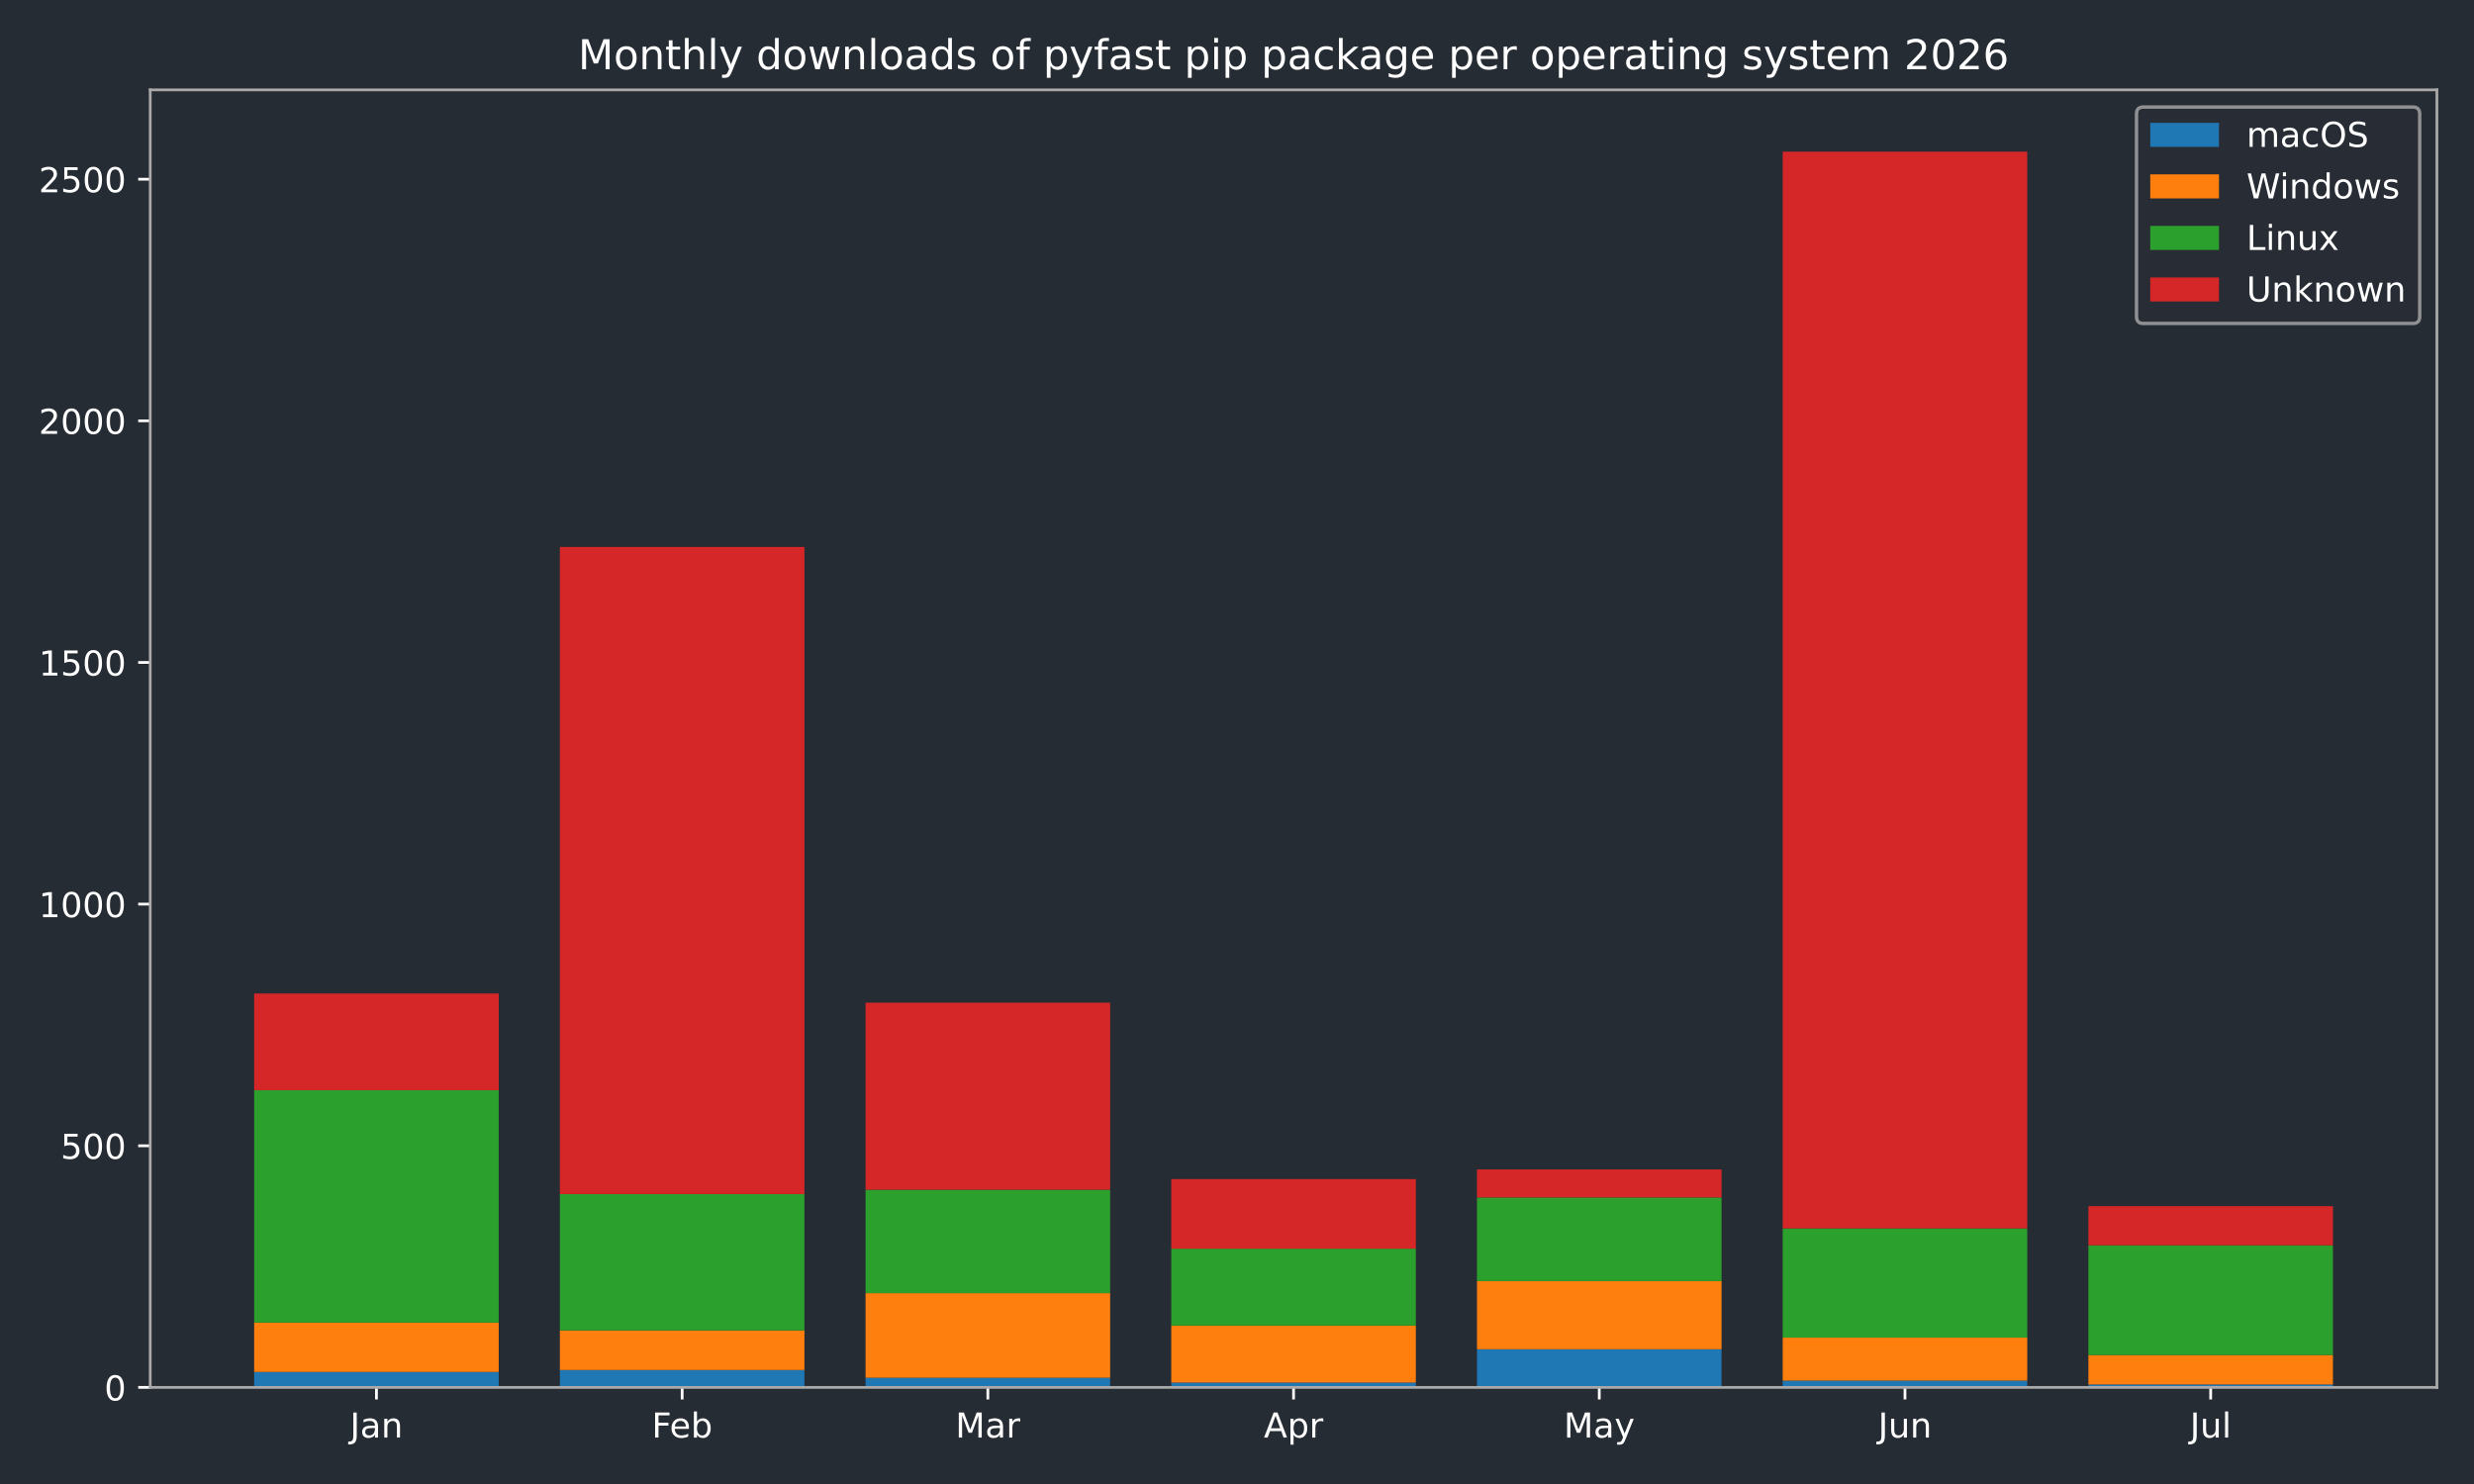
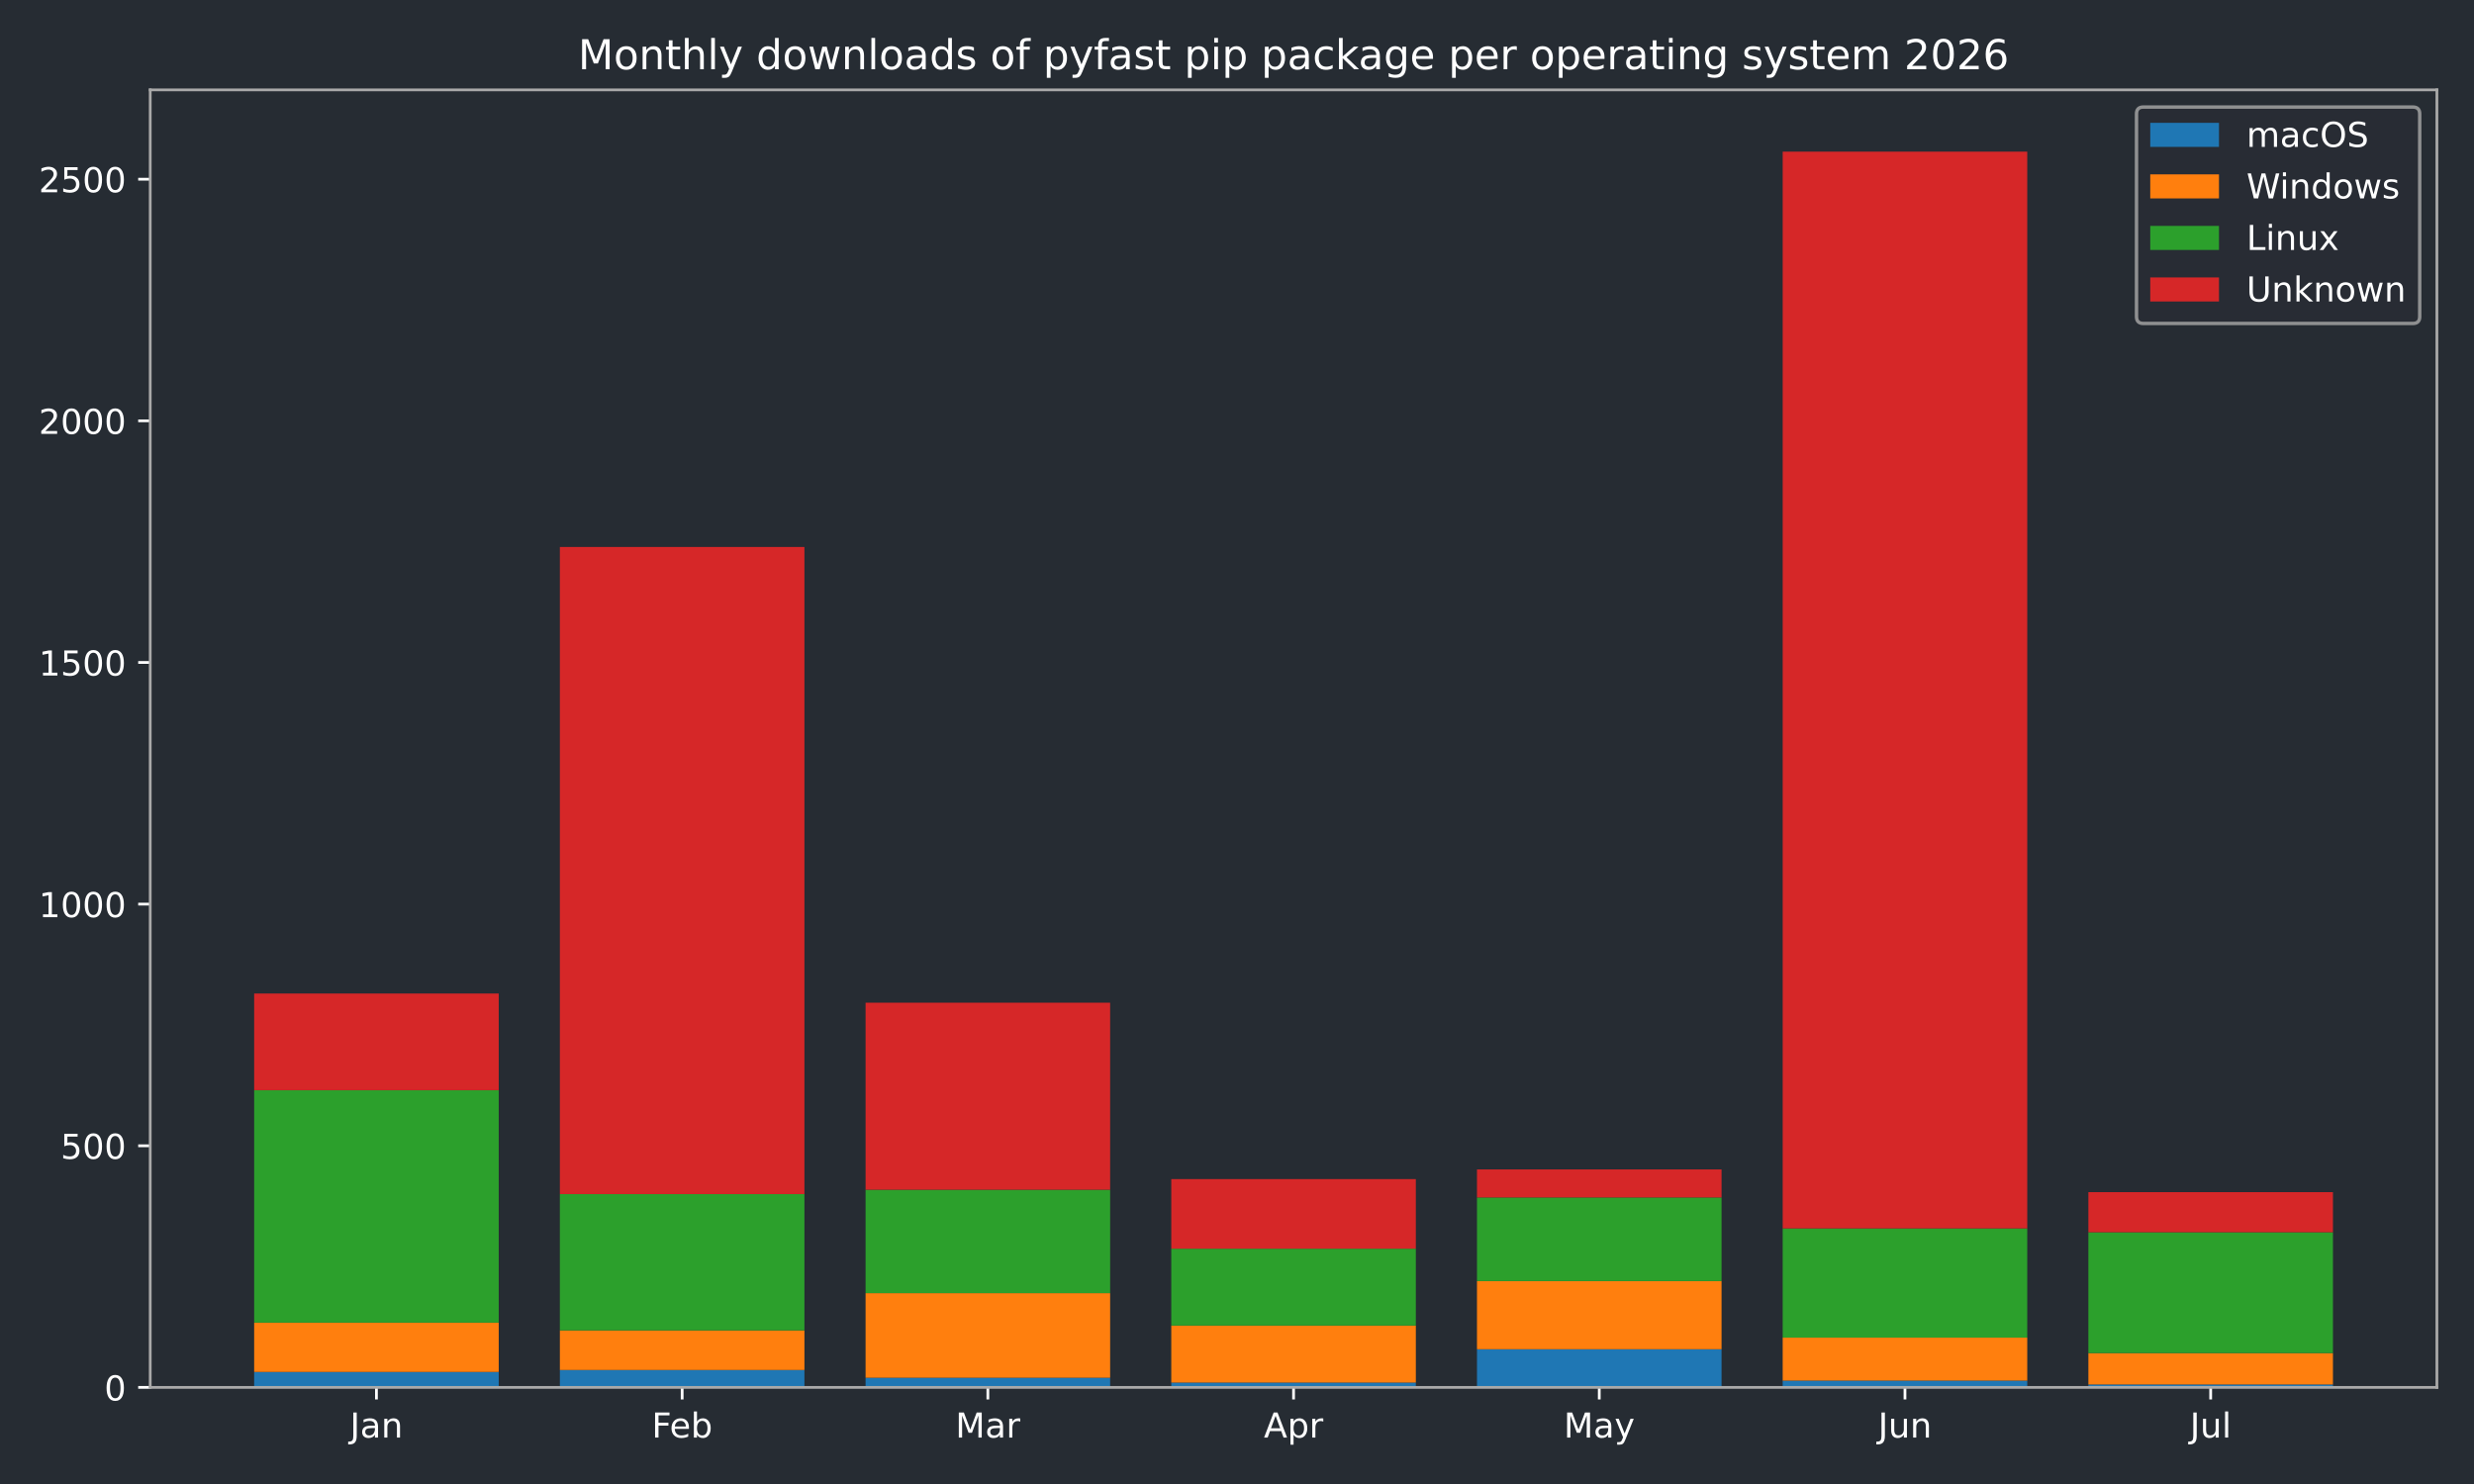
<svg xmlns="http://www.w3.org/2000/svg" xmlns:xlink="http://www.w3.org/1999/xlink" width="720pt" height="432pt" viewBox="0 0 720 432" version="1.1">
  <defs>
    <style type="text/css">*{stroke-linejoin: round; stroke-linecap: butt}</style>
  </defs>
  <g id="figure_1">
    <g id="patch_1">
      <path d="M 0 432  L 720 432  L 720 0  L 0 0  z " style="fill: #262c33" />
    </g>
    <g id="axes_1">
      <g id="patch_2">
        <path d="M 43.72 403.878  L 709.2 403.878  L 709.2 26.16  L 43.72 26.16  z " style="fill: #262c33" />
      </g>
      <g id="patch_3">
-         <path d="M 73.969 403.878  L 145.143 403.878  L 145.143 399.376  L 73.969 399.376  z " clip-path="url(#pc0477c08d0)" style="fill: #1f77b4" />
+         <path d="M 73.969 403.878  L 145.143 403.878  L 145.143 399.376  L 73.969 399.376  z " clip-path="url(#pc82d95a3aa)" style="fill: #1f77b4" />
      </g>
      <g id="patch_4">
-         <path d="M 162.937 403.878  L 234.111 403.878  L 234.111 398.813  L 162.937 398.813  z " clip-path="url(#pc0477c08d0)" style="fill: #1f77b4" />
+         <path d="M 162.937 403.878  L 234.111 403.878  L 234.111 398.813  L 162.937 398.813  z " clip-path="url(#pc82d95a3aa)" style="fill: #1f77b4" />
      </g>
      <g id="patch_5">
-         <path d="M 251.905 403.878  L 323.079 403.878  L 323.079 401.064  L 251.905 401.064  z " clip-path="url(#pc0477c08d0)" style="fill: #1f77b4" />
+         <path d="M 251.905 403.878  L 323.079 403.878  L 323.079 401.064  L 251.905 401.064  z " clip-path="url(#pc82d95a3aa)" style="fill: #1f77b4" />
      </g>
      <g id="patch_6">
-         <path d="M 340.873 403.878  L 412.047 403.878  L 412.047 402.471  L 340.873 402.471  z " clip-path="url(#pc0477c08d0)" style="fill: #1f77b4" />
+         <path d="M 340.873 403.878  L 412.047 403.878  L 412.047 402.471  L 340.873 402.471  z " clip-path="url(#pc82d95a3aa)" style="fill: #1f77b4" />
      </g>
      <g id="patch_7">
-         <path d="M 429.841 403.878  L 501.015 403.878  L 501.015 392.764  L 429.841 392.764  z " clip-path="url(#pc0477c08d0)" style="fill: #1f77b4" />
+         <path d="M 429.841 403.878  L 501.015 403.878  L 501.015 392.764  L 429.841 392.764  z " clip-path="url(#pc82d95a3aa)" style="fill: #1f77b4" />
      </g>
      <g id="patch_8">
-         <path d="M 518.809 403.878  L 589.983 403.878  L 589.983 401.908  L 518.809 401.908  z " clip-path="url(#pc0477c08d0)" style="fill: #1f77b4" />
+         <path d="M 518.809 403.878  L 589.983 403.878  L 589.983 401.908  L 518.809 401.908  z " clip-path="url(#pc82d95a3aa)" style="fill: #1f77b4" />
      </g>
      <g id="patch_9">
-         <path d="M 607.777 403.878  L 678.951 403.878  L 678.951 403.034  L 607.777 403.034  z " clip-path="url(#pc0477c08d0)" style="fill: #1f77b4" />
+         <path d="M 607.777 403.878  L 678.951 403.878  L 678.951 403.034  L 607.777 403.034  z " clip-path="url(#pc82d95a3aa)" style="fill: #1f77b4" />
      </g>
      <g id="patch_10">
-         <path d="M 73.969 399.376  L 145.143 399.376  L 145.143 385.026  L 73.969 385.026  z " clip-path="url(#pc0477c08d0)" style="fill: #ff7f0e" />
+         <path d="M 73.969 399.376  L 145.143 399.376  L 145.143 385.026  L 73.969 385.026  z " clip-path="url(#pc82d95a3aa)" style="fill: #ff7f0e" />
      </g>
      <g id="patch_11">
-         <path d="M 162.937 398.813  L 234.111 398.813  L 234.111 387.277  L 162.937 387.277  z " clip-path="url(#pc0477c08d0)" style="fill: #ff7f0e" />
+         <path d="M 162.937 398.813  L 234.111 398.813  L 234.111 387.277  L 162.937 387.277  z " clip-path="url(#pc82d95a3aa)" style="fill: #ff7f0e" />
      </g>
      <g id="patch_12">
-         <path d="M 251.905 401.064  L 323.079 401.064  L 323.079 376.444  L 251.905 376.444  z " clip-path="url(#pc0477c08d0)" style="fill: #ff7f0e" />
+         <path d="M 251.905 401.064  L 323.079 401.064  L 323.079 376.444  L 251.905 376.444  z " clip-path="url(#pc82d95a3aa)" style="fill: #ff7f0e" />
      </g>
      <g id="patch_13">
-         <path d="M 340.873 402.471  L 412.047 402.471  L 412.047 385.87  L 340.873 385.87  z " clip-path="url(#pc0477c08d0)" style="fill: #ff7f0e" />
+         <path d="M 340.873 402.471  L 412.047 402.471  L 412.047 385.87  L 340.873 385.87  z " clip-path="url(#pc82d95a3aa)" style="fill: #ff7f0e" />
      </g>
      <g id="patch_14">
-         <path d="M 429.841 392.764  L 501.015 392.764  L 501.015 372.927  L 429.841 372.927  z " clip-path="url(#pc0477c08d0)" style="fill: #ff7f0e" />
+         <path d="M 429.841 392.764  L 501.015 392.764  L 501.015 372.927  L 429.841 372.927  z " clip-path="url(#pc82d95a3aa)" style="fill: #ff7f0e" />
      </g>
      <g id="patch_15">
-         <path d="M 518.809 401.908  L 589.983 401.908  L 589.983 389.387  L 518.809 389.387  z " clip-path="url(#pc0477c08d0)" style="fill: #ff7f0e" />
+         <path d="M 518.809 401.908  L 589.983 401.908  L 589.983 389.387  L 518.809 389.387  z " clip-path="url(#pc82d95a3aa)" style="fill: #ff7f0e" />
      </g>
      <g id="patch_16">
-         <path d="M 607.777 403.034  L 678.951 403.034  L 678.951 394.452  L 607.777 394.452  z " clip-path="url(#pc0477c08d0)" style="fill: #ff7f0e" />
+         <path d="M 607.777 403.034  L 678.951 403.034  L 678.951 393.889  L 607.777 393.889  z " clip-path="url(#pc82d95a3aa)" style="fill: #ff7f0e" />
      </g>
      <g id="patch_17">
-         <path d="M 73.969 385.026  L 145.143 385.026  L 145.143 317.356  L 73.969 317.356  z " clip-path="url(#pc0477c08d0)" style="fill: #2ca02c" />
+         <path d="M 73.969 385.026  L 145.143 385.026  L 145.143 317.356  L 73.969 317.356  z " clip-path="url(#pc82d95a3aa)" style="fill: #2ca02c" />
      </g>
      <g id="patch_18">
-         <path d="M 162.937 387.277  L 234.111 387.277  L 234.111 347.604  L 162.937 347.604  z " clip-path="url(#pc0477c08d0)" style="fill: #2ca02c" />
+         <path d="M 162.937 387.277  L 234.111 387.277  L 234.111 347.604  L 162.937 347.604  z " clip-path="url(#pc82d95a3aa)" style="fill: #2ca02c" />
      </g>
      <g id="patch_19">
-         <path d="M 251.905 376.444  L 323.079 376.444  L 323.079 346.338  L 251.905 346.338  z " clip-path="url(#pc0477c08d0)" style="fill: #2ca02c" />
+         <path d="M 251.905 376.444  L 323.079 376.444  L 323.079 346.338  L 251.905 346.338  z " clip-path="url(#pc82d95a3aa)" style="fill: #2ca02c" />
      </g>
      <g id="patch_20">
-         <path d="M 340.873 385.87  L 412.047 385.87  L 412.047 363.501  L 340.873 363.501  z " clip-path="url(#pc0477c08d0)" style="fill: #2ca02c" />
+         <path d="M 340.873 385.87  L 412.047 385.87  L 412.047 363.501  L 340.873 363.501  z " clip-path="url(#pc82d95a3aa)" style="fill: #2ca02c" />
      </g>
      <g id="patch_21">
-         <path d="M 429.841 372.927  L 501.015 372.927  L 501.015 348.589  L 429.841 348.589  z " clip-path="url(#pc0477c08d0)" style="fill: #2ca02c" />
+         <path d="M 429.841 372.927  L 501.015 372.927  L 501.015 348.589  L 429.841 348.589  z " clip-path="url(#pc82d95a3aa)" style="fill: #2ca02c" />
      </g>
      <g id="patch_22">
-         <path d="M 518.809 389.387  L 589.983 389.387  L 589.983 357.592  L 518.809 357.592  z " clip-path="url(#pc0477c08d0)" style="fill: #2ca02c" />
+         <path d="M 518.809 389.387  L 589.983 389.387  L 589.983 357.592  L 518.809 357.592  z " clip-path="url(#pc82d95a3aa)" style="fill: #2ca02c" />
      </g>
      <g id="patch_23">
-         <path d="M 607.777 394.452  L 678.951 394.452  L 678.951 362.516  L 607.777 362.516  z " clip-path="url(#pc0477c08d0)" style="fill: #2ca02c" />
+         <path d="M 607.777 393.889  L 678.951 393.889  L 678.951 358.718  L 607.777 358.718  z " clip-path="url(#pc82d95a3aa)" style="fill: #2ca02c" />
      </g>
      <g id="patch_24">
-         <path d="M 73.969 317.356  L 145.143 317.356  L 145.143 289.22  L 73.969 289.22  z " clip-path="url(#pc0477c08d0)" style="fill: #d62728" />
+         <path d="M 73.969 317.356  L 145.143 317.356  L 145.143 289.22  L 73.969 289.22  z " clip-path="url(#pc82d95a3aa)" style="fill: #d62728" />
      </g>
      <g id="patch_25">
-         <path d="M 162.937 347.604  L 234.111 347.604  L 234.111 159.227  L 162.937 159.227  z " clip-path="url(#pc0477c08d0)" style="fill: #d62728" />
+         <path d="M 162.937 347.604  L 234.111 347.604  L 234.111 159.227  L 162.937 159.227  z " clip-path="url(#pc82d95a3aa)" style="fill: #d62728" />
      </g>
      <g id="patch_26">
-         <path d="M 251.905 346.338  L 323.079 346.338  L 323.079 291.893  L 251.905 291.893  z " clip-path="url(#pc0477c08d0)" style="fill: #d62728" />
+         <path d="M 251.905 346.338  L 323.079 346.338  L 323.079 291.893  L 251.905 291.893  z " clip-path="url(#pc82d95a3aa)" style="fill: #d62728" />
      </g>
      <g id="patch_27">
-         <path d="M 340.873 363.501  L 412.047 363.501  L 412.047 343.242  L 340.873 343.242  z " clip-path="url(#pc0477c08d0)" style="fill: #d62728" />
+         <path d="M 340.873 363.501  L 412.047 363.501  L 412.047 343.242  L 340.873 343.242  z " clip-path="url(#pc82d95a3aa)" style="fill: #d62728" />
      </g>
      <g id="patch_28">
-         <path d="M 429.841 348.589  L 501.015 348.589  L 501.015 340.429  L 429.841 340.429  z " clip-path="url(#pc0477c08d0)" style="fill: #d62728" />
+         <path d="M 429.841 348.589  L 501.015 348.589  L 501.015 340.429  L 429.841 340.429  z " clip-path="url(#pc82d95a3aa)" style="fill: #d62728" />
      </g>
      <g id="patch_29">
-         <path d="M 518.809 357.592  L 589.983 357.592  L 589.983 44.147  L 518.809 44.147  z " clip-path="url(#pc0477c08d0)" style="fill: #d62728" />
+         <path d="M 518.809 357.592  L 589.983 357.592  L 589.983 44.147  L 518.809 44.147  z " clip-path="url(#pc82d95a3aa)" style="fill: #d62728" />
      </g>
      <g id="patch_30">
-         <path d="M 607.777 362.516  L 678.951 362.516  L 678.951 351.121  L 607.777 351.121  z " clip-path="url(#pc0477c08d0)" style="fill: #d62728" />
+         <path d="M 607.777 358.718  L 678.951 358.718  L 678.951 347.041  L 607.777 347.041  z " clip-path="url(#pc82d95a3aa)" style="fill: #d62728" />
      </g>
      <g id="matplotlib.axis_1">
        <g id="xtick_1">
          <g id="line2d_1">
            <defs>
-               <path id="mbe97f51000" d="M 0 0  L 0 3.5  " style="stroke: #ffffff; stroke-width: 0.8" />
+               <path id="mff763e7d16" d="M 0 0  L 0 3.5  " style="stroke: #ffffff; stroke-width: 0.8" />
            </defs>
            <g>
-               <use xlink:href="#mbe97f51000" x="109.556" y="403.878" style="fill: #ffffff; stroke: #ffffff; stroke-width: 0.8" />
+               <use xlink:href="#mff763e7d16" x="109.556" y="403.878" style="fill: #ffffff; stroke: #ffffff; stroke-width: 0.8" />
            </g>
          </g>
          <g id="text_1">
            <g style="fill: #ffffff" transform="translate(101.8484 418.4753) scale(0.1 -0.1)">
              <defs>
                <path id="DejaVuSans-2d" d="M 628 4666  L 1259 4666  L 1259 325  Q 1259 -519 939 -900  Q 619 -1281 -91 -1281  L -331 -1281  L -331 -750  L -134 -750  Q 284 -750 456 -515  Q 628 -281 628 325  L 628 4666  z " transform="scale(0.015625)" />
                <path id="DejaVuSans-44" d="M 2194 1759  Q 1497 1759 1228 1600  Q 959 1441 959 1056  Q 959 750 1161 570  Q 1363 391 1709 391  Q 2188 391 2477 730  Q 2766 1069 2766 1631  L 2766 1759  L 2194 1759  z M 3341 1997  L 3341 0  L 2766 0  L 2766 531  Q 2569 213 2275 61  Q 1981 -91 1556 -91  Q 1019 -91 701 211  Q 384 513 384 1019  Q 384 1609 779 1909  Q 1175 2209 1959 2209  L 2766 2209  L 2766 2266  Q 2766 2663 2505 2880  Q 2244 3097 1772 3097  Q 1472 3097 1187 3025  Q 903 2953 641 2809  L 641 3341  Q 956 3463 1253 3523  Q 1550 3584 1831 3584  Q 2591 3584 2966 3190  Q 3341 2797 3341 1997  z " transform="scale(0.015625)" />
                <path id="DejaVuSans-51" d="M 3513 2113  L 3513 0  L 2938 0  L 2938 2094  Q 2938 2591 2744 2837  Q 2550 3084 2163 3084  Q 1697 3084 1428 2787  Q 1159 2491 1159 1978  L 1159 0  L 581 0  L 581 3500  L 1159 3500  L 1159 2956  Q 1366 3272 1645 3428  Q 1925 3584 2291 3584  Q 2894 3584 3203 3211  Q 3513 2838 3513 2113  z " transform="scale(0.015625)" />
              </defs>
              <use xlink:href="#DejaVuSans-2d" />
              <use xlink:href="#DejaVuSans-44" transform="translate(29.5 0)" />
              <use xlink:href="#DejaVuSans-51" transform="translate(90.78125 0)" />
            </g>
          </g>
        </g>
        <g id="xtick_2">
          <g id="line2d_2">
            <g>
-               <use xlink:href="#mbe97f51000" x="198.524" y="403.878" style="fill: #ffffff; stroke: #ffffff; stroke-width: 0.8" />
+               <use xlink:href="#mff763e7d16" x="198.524" y="403.878" style="fill: #ffffff; stroke: #ffffff; stroke-width: 0.8" />
            </g>
          </g>
          <g id="text_2">
            <g style="fill: #ffffff" transform="translate(189.671 418.4761) scale(0.1 -0.1)">
              <defs>
                <path id="DejaVuSans-29" d="M 628 4666  L 3309 4666  L 3309 4134  L 1259 4134  L 1259 2759  L 3109 2759  L 3109 2228  L 1259 2228  L 1259 0  L 628 0  L 628 4666  z " transform="scale(0.015625)" />
                <path id="DejaVuSans-48" d="M 3597 1894  L 3597 1613  L 953 1613  Q 991 1019 1311 708  Q 1631 397 2203 397  Q 2534 397 2845 478  Q 3156 559 3463 722  L 3463 178  Q 3153 47 2828 -22  Q 2503 -91 2169 -91  Q 1331 -91 842 396  Q 353 884 353 1716  Q 353 2575 817 3079  Q 1281 3584 2069 3584  Q 2775 3584 3186 3129  Q 3597 2675 3597 1894  z M 3022 2063  Q 3016 2534 2758 2815  Q 2500 3097 2075 3097  Q 1594 3097 1305 2825  Q 1016 2553 972 2059  L 3022 2063  z " transform="scale(0.015625)" />
                <path id="DejaVuSans-45" d="M 3116 1747  Q 3116 2381 2855 2742  Q 2594 3103 2138 3103  Q 1681 3103 1420 2742  Q 1159 2381 1159 1747  Q 1159 1113 1420 752  Q 1681 391 2138 391  Q 2594 391 2855 752  Q 3116 1113 3116 1747  z M 1159 2969  Q 1341 3281 1617 3432  Q 1894 3584 2278 3584  Q 2916 3584 3314 3078  Q 3713 2572 3713 1747  Q 3713 922 3314 415  Q 2916 -91 2278 -91  Q 1894 -91 1617 61  Q 1341 213 1159 525  L 1159 0  L 581 0  L 581 4863  L 1159 4863  L 1159 2969  z " transform="scale(0.015625)" />
              </defs>
              <use xlink:href="#DejaVuSans-29" />
              <use xlink:href="#DejaVuSans-48" transform="translate(52.04688 0)" />
              <use xlink:href="#DejaVuSans-45" transform="translate(113.5781 0)" />
            </g>
          </g>
        </g>
        <g id="xtick_3">
          <g id="line2d_3">
            <g>
-               <use xlink:href="#mbe97f51000" x="287.492" y="403.878" style="fill: #ffffff; stroke: #ffffff; stroke-width: 0.8" />
+               <use xlink:href="#mff763e7d16" x="287.492" y="403.878" style="fill: #ffffff; stroke: #ffffff; stroke-width: 0.8" />
            </g>
          </g>
          <g id="text_3">
            <g style="fill: #ffffff" transform="translate(278.0585 418.4753) scale(0.1 -0.1)">
              <defs>
                <path id="DejaVuSans-30" d="M 628 4666  L 1569 4666  L 2759 1491  L 3956 4666  L 4897 4666  L 4897 0  L 4281 0  L 4281 4097  L 3078 897  L 2444 897  L 1241 4097  L 1241 0  L 628 0  L 628 4666  z " transform="scale(0.015625)" />
                <path id="DejaVuSans-55" d="M 2631 2963  Q 2534 3019 2420 3045  Q 2306 3072 2169 3072  Q 1681 3072 1420 2755  Q 1159 2438 1159 1844  L 1159 0  L 581 0  L 581 3500  L 1159 3500  L 1159 2956  Q 1341 3275 1631 3429  Q 1922 3584 2338 3584  Q 2397 3584 2469 3576  Q 2541 3569 2628 3553  L 2631 2963  z " transform="scale(0.015625)" />
              </defs>
              <use xlink:href="#DejaVuSans-30" />
              <use xlink:href="#DejaVuSans-44" transform="translate(86.28125 0)" />
              <use xlink:href="#DejaVuSans-55" transform="translate(147.5625 0)" />
            </g>
          </g>
        </g>
        <g id="xtick_4">
          <g id="line2d_4">
            <g>
-               <use xlink:href="#mbe97f51000" x="376.46" y="403.878" style="fill: #ffffff; stroke: #ffffff; stroke-width: 0.8" />
+               <use xlink:href="#mff763e7d16" x="376.46" y="403.878" style="fill: #ffffff; stroke: #ffffff; stroke-width: 0.8" />
            </g>
          </g>
          <g id="text_4">
            <g style="fill: #ffffff" transform="translate(367.81 418.4753) scale(0.1 -0.1)">
              <defs>
                <path id="DejaVuSans-24" d="M 2188 4044  L 1331 1722  L 3047 1722  L 2188 4044  z M 1831 4666  L 2547 4666  L 4325 0  L 3669 0  L 3244 1197  L 1141 1197  L 716 0  L 50 0  L 1831 4666  z " transform="scale(0.015625)" />
                <path id="DejaVuSans-53" d="M 1159 525  L 1159 -1331  L 581 -1331  L 581 3500  L 1159 3500  L 1159 2969  Q 1341 3281 1617 3432  Q 1894 3584 2278 3584  Q 2916 3584 3314 3078  Q 3713 2572 3713 1747  Q 3713 922 3314 415  Q 2916 -91 2278 -91  Q 1894 -91 1617 61  Q 1341 213 1159 525  z M 3116 1747  Q 3116 2381 2855 2742  Q 2594 3103 2138 3103  Q 1681 3103 1420 2742  Q 1159 2381 1159 1747  Q 1159 1113 1420 752  Q 1681 391 2138 391  Q 2594 391 2855 752  Q 3116 1113 3116 1747  z " transform="scale(0.015625)" />
              </defs>
              <use xlink:href="#DejaVuSans-24" />
              <use xlink:href="#DejaVuSans-53" transform="translate(68.40625 0)" />
              <use xlink:href="#DejaVuSans-55" transform="translate(131.8906 0)" />
            </g>
          </g>
        </g>
        <g id="xtick_5">
          <g id="line2d_5">
            <g>
-               <use xlink:href="#mbe97f51000" x="465.428" y="403.878" style="fill: #ffffff; stroke: #ffffff; stroke-width: 0.8" />
+               <use xlink:href="#mff763e7d16" x="465.428" y="403.878" style="fill: #ffffff; stroke: #ffffff; stroke-width: 0.8" />
            </g>
          </g>
          <g id="text_5">
            <g style="fill: #ffffff" transform="translate(455.0904 418.4753) scale(0.1 -0.1)">
              <defs>
                <path id="DejaVuSans-5c" d="M 2059 -325  Q 1816 -950 1584 -1140  Q 1353 -1331 966 -1331  L 506 -1331  L 506 -850  L 844 -850  Q 1081 -850 1212 -737  Q 1344 -625 1503 -206  L 1606 56  L 191 3500  L 800 3500  L 1894 763  L 2988 3500  L 3597 3500  L 2059 -325  z " transform="scale(0.015625)" />
              </defs>
              <use xlink:href="#DejaVuSans-30" />
              <use xlink:href="#DejaVuSans-44" transform="translate(86.28125 0)" />
              <use xlink:href="#DejaVuSans-5c" transform="translate(147.5625 0)" />
            </g>
          </g>
        </g>
        <g id="xtick_6">
          <g id="line2d_6">
            <g>
-               <use xlink:href="#mbe97f51000" x="554.396" y="403.878" style="fill: #ffffff; stroke: #ffffff; stroke-width: 0.8" />
+               <use xlink:href="#mff763e7d16" x="554.396" y="403.878" style="fill: #ffffff; stroke: #ffffff; stroke-width: 0.8" />
            </g>
          </g>
          <g id="text_6">
            <g style="fill: #ffffff" transform="translate(546.5833 418.4753) scale(0.1 -0.1)">
              <defs>
                <path id="DejaVuSans-58" d="M 544 1381  L 544 3500  L 1119 3500  L 1119 1403  Q 1119 906 1312 657  Q 1506 409 1894 409  Q 2359 409 2629 706  Q 2900 1003 2900 1516  L 2900 3500  L 3475 3500  L 3475 0  L 2900 0  L 2900 538  Q 2691 219 2414 64  Q 2138 -91 1772 -91  Q 1169 -91 856 284  Q 544 659 544 1381  z M 1991 3584  L 1991 3584  z " transform="scale(0.015625)" />
              </defs>
              <use xlink:href="#DejaVuSans-2d" />
              <use xlink:href="#DejaVuSans-58" transform="translate(29.5 0)" />
              <use xlink:href="#DejaVuSans-51" transform="translate(92.875 0)" />
            </g>
          </g>
        </g>
        <g id="xtick_7">
          <g id="line2d_7">
            <g>
-               <use xlink:href="#mbe97f51000" x="643.364" y="403.878" style="fill: #ffffff; stroke: #ffffff; stroke-width: 0.8" />
+               <use xlink:href="#mff763e7d16" x="643.364" y="403.878" style="fill: #ffffff; stroke: #ffffff; stroke-width: 0.8" />
            </g>
          </g>
          <g id="text_7">
            <g style="fill: #ffffff" transform="translate(637.3309 418.4761) scale(0.1 -0.1)">
              <defs>
                <path id="DejaVuSans-4f" d="M 603 4863  L 1178 4863  L 1178 0  L 603 0  L 603 4863  z " transform="scale(0.015625)" />
              </defs>
              <use xlink:href="#DejaVuSans-2d" />
              <use xlink:href="#DejaVuSans-58" transform="translate(29.5 0)" />
              <use xlink:href="#DejaVuSans-4f" transform="translate(92.875 0)" />
            </g>
          </g>
        </g>
      </g>
      <g id="matplotlib.axis_2">
        <g id="ytick_1">
          <g id="line2d_8">
            <defs>
-               <path id="m3fcda70b5c" d="M 0 0  L -3.5 0  " style="stroke: #ffffff; stroke-width: 0.8" />
+               <path id="mb75e025180" d="M 0 0  L -3.5 0  " style="stroke: #ffffff; stroke-width: 0.8" />
            </defs>
            <g>
-               <use xlink:href="#m3fcda70b5c" x="43.72" y="403.878" style="fill: #ffffff; stroke: #ffffff; stroke-width: 0.8" />
+               <use xlink:href="#mb75e025180" x="43.72" y="403.878" style="fill: #ffffff; stroke: #ffffff; stroke-width: 0.8" />
            </g>
          </g>
          <g id="text_8">
            <g style="fill: #ffffff" transform="translate(30.3575 407.6765) scale(0.1 -0.1)">
              <defs>
                <path id="DejaVuSans-13" d="M 2034 4250  Q 1547 4250 1301 3770  Q 1056 3291 1056 2328  Q 1056 1369 1301 889  Q 1547 409 2034 409  Q 2525 409 2770 889  Q 3016 1369 3016 2328  Q 3016 3291 2770 3770  Q 2525 4250 2034 4250  z M 2034 4750  Q 2819 4750 3233 4129  Q 3647 3509 3647 2328  Q 3647 1150 3233 529  Q 2819 -91 2034 -91  Q 1250 -91 836 529  Q 422 1150 422 2328  Q 422 3509 836 4129  Q 1250 4750 2034 4750  z " transform="scale(0.015625)" />
              </defs>
              <use xlink:href="#DejaVuSans-13" />
            </g>
          </g>
        </g>
        <g id="ytick_2">
          <g id="line2d_9">
            <g>
-               <use xlink:href="#m3fcda70b5c" x="43.72" y="333.535" style="fill: #ffffff; stroke: #ffffff; stroke-width: 0.8" />
+               <use xlink:href="#mb75e025180" x="43.72" y="333.535" style="fill: #ffffff; stroke: #ffffff; stroke-width: 0.8" />
            </g>
          </g>
          <g id="text_9">
            <g style="fill: #ffffff" transform="translate(17.6325 337.3341) scale(0.1 -0.1)">
              <defs>
                <path id="DejaVuSans-18" d="M 691 4666  L 3169 4666  L 3169 4134  L 1269 4134  L 1269 2991  Q 1406 3038 1543 3061  Q 1681 3084 1819 3084  Q 2600 3084 3056 2656  Q 3513 2228 3513 1497  Q 3513 744 3044 326  Q 2575 -91 1722 -91  Q 1428 -91 1123 -41  Q 819 9 494 109  L 494 744  Q 775 591 1075 516  Q 1375 441 1709 441  Q 2250 441 2565 725  Q 2881 1009 2881 1497  Q 2881 1984 2565 2268  Q 2250 2553 1709 2553  Q 1456 2553 1204 2497  Q 953 2441 691 2322  L 691 4666  z " transform="scale(0.015625)" />
              </defs>
              <use xlink:href="#DejaVuSans-18" />
              <use xlink:href="#DejaVuSans-13" transform="translate(63.625 0)" />
              <use xlink:href="#DejaVuSans-13" transform="translate(127.25 0)" />
            </g>
          </g>
        </g>
        <g id="ytick_3">
          <g id="line2d_10">
            <g>
-               <use xlink:href="#m3fcda70b5c" x="43.72" y="263.193" style="fill: #ffffff; stroke: #ffffff; stroke-width: 0.8" />
+               <use xlink:href="#mb75e025180" x="43.72" y="263.193" style="fill: #ffffff; stroke: #ffffff; stroke-width: 0.8" />
            </g>
          </g>
          <g id="text_10">
            <g style="fill: #ffffff" transform="translate(11.27 266.9917) scale(0.1 -0.1)">
              <defs>
                <path id="DejaVuSans-14" d="M 794 531  L 1825 531  L 1825 4091  L 703 3866  L 703 4441  L 1819 4666  L 2450 4666  L 2450 531  L 3481 531  L 3481 0  L 794 0  L 794 531  z " transform="scale(0.015625)" />
              </defs>
              <use xlink:href="#DejaVuSans-14" />
              <use xlink:href="#DejaVuSans-13" transform="translate(63.625 0)" />
              <use xlink:href="#DejaVuSans-13" transform="translate(127.25 0)" />
              <use xlink:href="#DejaVuSans-13" transform="translate(190.875 0)" />
            </g>
          </g>
        </g>
        <g id="ytick_4">
          <g id="line2d_11">
            <g>
-               <use xlink:href="#m3fcda70b5c" x="43.72" y="192.85" style="fill: #ffffff; stroke: #ffffff; stroke-width: 0.8" />
+               <use xlink:href="#mb75e025180" x="43.72" y="192.85" style="fill: #ffffff; stroke: #ffffff; stroke-width: 0.8" />
            </g>
          </g>
          <g id="text_11">
            <g style="fill: #ffffff" transform="translate(11.27 196.6492) scale(0.1 -0.1)">
              <use xlink:href="#DejaVuSans-14" />
              <use xlink:href="#DejaVuSans-18" transform="translate(63.625 0)" />
              <use xlink:href="#DejaVuSans-13" transform="translate(127.25 0)" />
              <use xlink:href="#DejaVuSans-13" transform="translate(190.875 0)" />
            </g>
          </g>
        </g>
        <g id="ytick_5">
          <g id="line2d_12">
            <g>
-               <use xlink:href="#m3fcda70b5c" x="43.72" y="122.508" style="fill: #ffffff; stroke: #ffffff; stroke-width: 0.8" />
+               <use xlink:href="#mb75e025180" x="43.72" y="122.508" style="fill: #ffffff; stroke: #ffffff; stroke-width: 0.8" />
            </g>
          </g>
          <g id="text_12">
            <g style="fill: #ffffff" transform="translate(11.27 126.3068) scale(0.1 -0.1)">
              <defs>
                <path id="DejaVuSans-15" d="M 1228 531  L 3431 531  L 3431 0  L 469 0  L 469 531  Q 828 903 1448 1529  Q 2069 2156 2228 2338  Q 2531 2678 2651 2914  Q 2772 3150 2772 3378  Q 2772 3750 2511 3984  Q 2250 4219 1831 4219  Q 1534 4219 1204 4116  Q 875 4013 500 3803  L 500 4441  Q 881 4594 1212 4672  Q 1544 4750 1819 4750  Q 2544 4750 2975 4387  Q 3406 4025 3406 3419  Q 3406 3131 3298 2873  Q 3191 2616 2906 2266  Q 2828 2175 2409 1742  Q 1991 1309 1228 531  z " transform="scale(0.015625)" />
              </defs>
              <use xlink:href="#DejaVuSans-15" />
              <use xlink:href="#DejaVuSans-13" transform="translate(63.625 0)" />
              <use xlink:href="#DejaVuSans-13" transform="translate(127.25 0)" />
              <use xlink:href="#DejaVuSans-13" transform="translate(190.875 0)" />
            </g>
          </g>
        </g>
        <g id="ytick_6">
          <g id="line2d_13">
            <g>
-               <use xlink:href="#m3fcda70b5c" x="43.72" y="52.166" style="fill: #ffffff; stroke: #ffffff; stroke-width: 0.8" />
+               <use xlink:href="#mb75e025180" x="43.72" y="52.166" style="fill: #ffffff; stroke: #ffffff; stroke-width: 0.8" />
            </g>
          </g>
          <g id="text_13">
            <g style="fill: #ffffff" transform="translate(11.27 55.96442) scale(0.1 -0.1)">
              <use xlink:href="#DejaVuSans-15" />
              <use xlink:href="#DejaVuSans-18" transform="translate(63.625 0)" />
              <use xlink:href="#DejaVuSans-13" transform="translate(127.25 0)" />
              <use xlink:href="#DejaVuSans-13" transform="translate(190.875 0)" />
            </g>
          </g>
        </g>
      </g>
      <g id="patch_31">
        <path d="M 43.72 403.878  L 43.72 26.16  " style="fill: none; stroke: #a9a9a9; stroke-width: 0.8; stroke-linejoin: miter; stroke-linecap: square" />
      </g>
      <g id="patch_32">
        <path d="M 709.2 403.878  L 709.2 26.16  " style="fill: none; stroke: #a9a9a9; stroke-width: 0.8; stroke-linejoin: miter; stroke-linecap: square" />
      </g>
      <g id="patch_33">
        <path d="M 43.72 403.878  L 709.2 403.878  " style="fill: none; stroke: #a9a9a9; stroke-width: 0.8; stroke-linejoin: miter; stroke-linecap: square" />
      </g>
      <g id="patch_34">
        <path d="M 43.72 26.16  L 709.2 26.16  " style="fill: none; stroke: #a9a9a9; stroke-width: 0.8; stroke-linejoin: miter; stroke-linecap: square" />
      </g>
      <g id="text_14">
        <g style="fill: #ffffff" transform="translate(168.2328 20.16) scale(0.12 -0.12)">
          <defs>
            <path id="DejaVuSans-52" d="M 1959 3097  Q 1497 3097 1228 2736  Q 959 2375 959 1747  Q 959 1119 1226 758  Q 1494 397 1959 397  Q 2419 397 2687 759  Q 2956 1122 2956 1747  Q 2956 2369 2687 2733  Q 2419 3097 1959 3097  z M 1959 3584  Q 2709 3584 3137 3096  Q 3566 2609 3566 1747  Q 3566 888 3137 398  Q 2709 -91 1959 -91  Q 1206 -91 779 398  Q 353 888 353 1747  Q 353 2609 779 3096  Q 1206 3584 1959 3584  z " transform="scale(0.015625)" />
            <path id="DejaVuSans-57" d="M 1172 4494  L 1172 3500  L 2356 3500  L 2356 3053  L 1172 3053  L 1172 1153  Q 1172 725 1289 603  Q 1406 481 1766 481  L 2356 481  L 2356 0  L 1766 0  Q 1100 0 847 248  Q 594 497 594 1153  L 594 3053  L 172 3053  L 172 3500  L 594 3500  L 594 4494  L 1172 4494  z " transform="scale(0.015625)" />
            <path id="DejaVuSans-4b" d="M 3513 2113  L 3513 0  L 2938 0  L 2938 2094  Q 2938 2591 2744 2837  Q 2550 3084 2163 3084  Q 1697 3084 1428 2787  Q 1159 2491 1159 1978  L 1159 0  L 581 0  L 581 4863  L 1159 4863  L 1159 2956  Q 1366 3272 1645 3428  Q 1925 3584 2291 3584  Q 2894 3584 3203 3211  Q 3513 2838 3513 2113  z " transform="scale(0.015625)" />
            <path id="DejaVuSans-3" transform="scale(0.015625)" />
            <path id="DejaVuSans-47" d="M 2906 2969  L 2906 4863  L 3481 4863  L 3481 0  L 2906 0  L 2906 525  Q 2725 213 2448 61  Q 2172 -91 1784 -91  Q 1150 -91 751 415  Q 353 922 353 1747  Q 353 2572 751 3078  Q 1150 3584 1784 3584  Q 2172 3584 2448 3432  Q 2725 3281 2906 2969  z M 947 1747  Q 947 1113 1208 752  Q 1469 391 1925 391  Q 2381 391 2643 752  Q 2906 1113 2906 1747  Q 2906 2381 2643 2742  Q 2381 3103 1925 3103  Q 1469 3103 1208 2742  Q 947 2381 947 1747  z " transform="scale(0.015625)" />
            <path id="DejaVuSans-5a" d="M 269 3500  L 844 3500  L 1563 769  L 2278 3500  L 2956 3500  L 3675 769  L 4391 3500  L 4966 3500  L 4050 0  L 3372 0  L 2619 2869  L 1863 0  L 1184 0  L 269 3500  z " transform="scale(0.015625)" />
            <path id="DejaVuSans-56" d="M 2834 3397  L 2834 2853  Q 2591 2978 2328 3040  Q 2066 3103 1784 3103  Q 1356 3103 1142 2972  Q 928 2841 928 2578  Q 928 2378 1081 2264  Q 1234 2150 1697 2047  L 1894 2003  Q 2506 1872 2764 1633  Q 3022 1394 3022 966  Q 3022 478 2636 193  Q 2250 -91 1575 -91  Q 1294 -91 989 -36  Q 684 19 347 128  L 347 722  Q 666 556 975 473  Q 1284 391 1588 391  Q 1994 391 2212 530  Q 2431 669 2431 922  Q 2431 1156 2273 1281  Q 2116 1406 1581 1522  L 1381 1569  Q 847 1681 609 1914  Q 372 2147 372 2553  Q 372 3047 722 3315  Q 1072 3584 1716 3584  Q 2034 3584 2315 3537  Q 2597 3491 2834 3397  z " transform="scale(0.015625)" />
            <path id="DejaVuSans-49" d="M 2375 4863  L 2375 4384  L 1825 4384  Q 1516 4384 1395 4259  Q 1275 4134 1275 3809  L 1275 3500  L 2222 3500  L 2222 3053  L 1275 3053  L 1275 0  L 697 0  L 697 3053  L 147 3053  L 147 3500  L 697 3500  L 697 3744  Q 697 4328 969 4595  Q 1241 4863 1831 4863  L 2375 4863  z " transform="scale(0.015625)" />
            <path id="DejaVuSans-4c" d="M 603 3500  L 1178 3500  L 1178 0  L 603 0  L 603 3500  z M 603 4863  L 1178 4863  L 1178 4134  L 603 4134  L 603 4863  z " transform="scale(0.015625)" />
            <path id="DejaVuSans-46" d="M 3122 3366  L 3122 2828  Q 2878 2963 2633 3030  Q 2388 3097 2138 3097  Q 1578 3097 1268 2742  Q 959 2388 959 1747  Q 959 1106 1268 751  Q 1578 397 2138 397  Q 2388 397 2633 464  Q 2878 531 3122 666  L 3122 134  Q 2881 22 2623 -34  Q 2366 -91 2075 -91  Q 1284 -91 818 406  Q 353 903 353 1747  Q 353 2603 823 3093  Q 1294 3584 2113 3584  Q 2378 3584 2631 3529  Q 2884 3475 3122 3366  z " transform="scale(0.015625)" />
            <path id="DejaVuSans-4e" d="M 581 4863  L 1159 4863  L 1159 1991  L 2875 3500  L 3609 3500  L 1753 1863  L 3688 0  L 2938 0  L 1159 1709  L 1159 0  L 581 0  L 581 4863  z " transform="scale(0.015625)" />
            <path id="DejaVuSans-4a" d="M 2906 1791  Q 2906 2416 2648 2759  Q 2391 3103 1925 3103  Q 1463 3103 1205 2759  Q 947 2416 947 1791  Q 947 1169 1205 825  Q 1463 481 1925 481  Q 2391 481 2648 825  Q 2906 1169 2906 1791  z M 3481 434  Q 3481 -459 3084 -895  Q 2688 -1331 1869 -1331  Q 1566 -1331 1297 -1286  Q 1028 -1241 775 -1147  L 775 -588  Q 1028 -725 1275 -790  Q 1522 -856 1778 -856  Q 2344 -856 2625 -561  Q 2906 -266 2906 331  L 2906 616  Q 2728 306 2450 153  Q 2172 0 1784 0  Q 1141 0 747 490  Q 353 981 353 1791  Q 353 2603 747 3093  Q 1141 3584 1784 3584  Q 2172 3584 2450 3431  Q 2728 3278 2906 2969  L 2906 3500  L 3481 3500  L 3481 434  z " transform="scale(0.015625)" />
            <path id="DejaVuSans-50" d="M 3328 2828  Q 3544 3216 3844 3400  Q 4144 3584 4550 3584  Q 5097 3584 5394 3201  Q 5691 2819 5691 2113  L 5691 0  L 5113 0  L 5113 2094  Q 5113 2597 4934 2840  Q 4756 3084 4391 3084  Q 3944 3084 3684 2787  Q 3425 2491 3425 1978  L 3425 0  L 2847 0  L 2847 2094  Q 2847 2600 2669 2842  Q 2491 3084 2119 3084  Q 1678 3084 1418 2786  Q 1159 2488 1159 1978  L 1159 0  L 581 0  L 581 3500  L 1159 3500  L 1159 2956  Q 1356 3278 1631 3431  Q 1906 3584 2284 3584  Q 2666 3584 2933 3390  Q 3200 3197 3328 2828  z " transform="scale(0.015625)" />
            <path id="DejaVuSans-19" d="M 2113 2584  Q 1688 2584 1439 2293  Q 1191 2003 1191 1497  Q 1191 994 1439 701  Q 1688 409 2113 409  Q 2538 409 2786 701  Q 3034 994 3034 1497  Q 3034 2003 2786 2293  Q 2538 2584 2113 2584  z M 3366 4563  L 3366 3988  Q 3128 4100 2886 4159  Q 2644 4219 2406 4219  Q 1781 4219 1451 3797  Q 1122 3375 1075 2522  Q 1259 2794 1537 2939  Q 1816 3084 2150 3084  Q 2853 3084 3261 2657  Q 3669 2231 3669 1497  Q 3669 778 3244 343  Q 2819 -91 2113 -91  Q 1303 -91 875 529  Q 447 1150 447 2328  Q 447 3434 972 4092  Q 1497 4750 2381 4750  Q 2619 4750 2861 4703  Q 3103 4656 3366 4563  z " transform="scale(0.015625)" />
          </defs>
          <use xlink:href="#DejaVuSans-30" />
          <use xlink:href="#DejaVuSans-52" transform="translate(86.28125 0)" />
          <use xlink:href="#DejaVuSans-51" transform="translate(147.4688 0)" />
          <use xlink:href="#DejaVuSans-57" transform="translate(210.8438 0)" />
          <use xlink:href="#DejaVuSans-4b" transform="translate(250.0469 0)" />
          <use xlink:href="#DejaVuSans-4f" transform="translate(313.4219 0)" />
          <use xlink:href="#DejaVuSans-5c" transform="translate(341.2031 0)" />
          <use xlink:href="#DejaVuSans-3" transform="translate(400.3906 0)" />
          <use xlink:href="#DejaVuSans-47" transform="translate(432.1719 0)" />
          <use xlink:href="#DejaVuSans-52" transform="translate(495.6562 0)" />
          <use xlink:href="#DejaVuSans-5a" transform="translate(556.8438 0)" />
          <use xlink:href="#DejaVuSans-51" transform="translate(638.625 0)" />
          <use xlink:href="#DejaVuSans-4f" transform="translate(702 0)" />
          <use xlink:href="#DejaVuSans-52" transform="translate(729.7812 0)" />
          <use xlink:href="#DejaVuSans-44" transform="translate(790.9688 0)" />
          <use xlink:href="#DejaVuSans-47" transform="translate(852.25 0)" />
          <use xlink:href="#DejaVuSans-56" transform="translate(915.7344 0)" />
          <use xlink:href="#DejaVuSans-3" transform="translate(967.8281 0)" />
          <use xlink:href="#DejaVuSans-52" transform="translate(999.6094 0)" />
          <use xlink:href="#DejaVuSans-49" transform="translate(1060.797 0)" />
          <use xlink:href="#DejaVuSans-3" transform="translate(1096 0)" />
          <use xlink:href="#DejaVuSans-53" transform="translate(1127.781 0)" />
          <use xlink:href="#DejaVuSans-5c" transform="translate(1191.266 0)" />
          <use xlink:href="#DejaVuSans-49" transform="translate(1250.453 0)" />
          <use xlink:href="#DejaVuSans-44" transform="translate(1285.656 0)" />
          <use xlink:href="#DejaVuSans-56" transform="translate(1346.938 0)" />
          <use xlink:href="#DejaVuSans-57" transform="translate(1399.031 0)" />
          <use xlink:href="#DejaVuSans-3" transform="translate(1438.234 0)" />
          <use xlink:href="#DejaVuSans-53" transform="translate(1470.016 0)" />
          <use xlink:href="#DejaVuSans-4c" transform="translate(1533.5 0)" />
          <use xlink:href="#DejaVuSans-53" transform="translate(1561.281 0)" />
          <use xlink:href="#DejaVuSans-3" transform="translate(1624.766 0)" />
          <use xlink:href="#DejaVuSans-53" transform="translate(1656.547 0)" />
          <use xlink:href="#DejaVuSans-44" transform="translate(1720.031 0)" />
          <use xlink:href="#DejaVuSans-46" transform="translate(1781.312 0)" />
          <use xlink:href="#DejaVuSans-4e" transform="translate(1836.297 0)" />
          <use xlink:href="#DejaVuSans-44" transform="translate(1892.453 0)" />
          <use xlink:href="#DejaVuSans-4a" transform="translate(1953.734 0)" />
          <use xlink:href="#DejaVuSans-48" transform="translate(2017.219 0)" />
          <use xlink:href="#DejaVuSans-3" transform="translate(2078.75 0)" />
          <use xlink:href="#DejaVuSans-53" transform="translate(2110.531 0)" />
          <use xlink:href="#DejaVuSans-48" transform="translate(2174.016 0)" />
          <use xlink:href="#DejaVuSans-55" transform="translate(2235.547 0)" />
          <use xlink:href="#DejaVuSans-3" transform="translate(2276.656 0)" />
          <use xlink:href="#DejaVuSans-52" transform="translate(2308.438 0)" />
          <use xlink:href="#DejaVuSans-53" transform="translate(2369.625 0)" />
          <use xlink:href="#DejaVuSans-48" transform="translate(2433.109 0)" />
          <use xlink:href="#DejaVuSans-55" transform="translate(2494.641 0)" />
          <use xlink:href="#DejaVuSans-44" transform="translate(2535.75 0)" />
          <use xlink:href="#DejaVuSans-57" transform="translate(2597.031 0)" />
          <use xlink:href="#DejaVuSans-4c" transform="translate(2636.234 0)" />
          <use xlink:href="#DejaVuSans-51" transform="translate(2664.016 0)" />
          <use xlink:href="#DejaVuSans-4a" transform="translate(2727.391 0)" />
          <use xlink:href="#DejaVuSans-3" transform="translate(2790.875 0)" />
          <use xlink:href="#DejaVuSans-56" transform="translate(2822.656 0)" />
          <use xlink:href="#DejaVuSans-5c" transform="translate(2874.75 0)" />
          <use xlink:href="#DejaVuSans-56" transform="translate(2933.938 0)" />
          <use xlink:href="#DejaVuSans-57" transform="translate(2986.031 0)" />
          <use xlink:href="#DejaVuSans-48" transform="translate(3025.234 0)" />
          <use xlink:href="#DejaVuSans-50" transform="translate(3086.766 0)" />
          <use xlink:href="#DejaVuSans-3" transform="translate(3184.172 0)" />
          <use xlink:href="#DejaVuSans-15" transform="translate(3215.953 0)" />
          <use xlink:href="#DejaVuSans-13" transform="translate(3279.578 0)" />
          <use xlink:href="#DejaVuSans-15" transform="translate(3343.203 0)" />
          <use xlink:href="#DejaVuSans-19" transform="translate(3406.828 0)" />
        </g>
      </g>
      <g id="legend_1">
        <g id="patch_35">
          <path d="M 623.781 94.163  L 702.2 94.163  Q 704.2 94.163 704.2 92.163  L 704.2 33.16  Q 704.2 31.16 702.2 31.16  L 623.781 31.16  Q 621.781 31.16 621.781 33.16  L 621.781 92.163  Q 621.781 94.163 623.781 94.163  z " style="fill: #282c34; opacity: 0.8; stroke: #a9a9a9; stroke-linejoin: miter" />
        </g>
        <g id="patch_36">
          <path d="M 625.781 42.758  L 645.781 42.758  L 645.781 35.758  L 625.781 35.758  z " style="fill: #1f77b4" />
        </g>
        <g id="text_15">
          <g style="fill: #ffffff" transform="translate(653.7812 42.75844) scale(0.1 -0.1)">
            <defs>
              <path id="DejaVuSans-32" d="M 2522 4238  Q 1834 4238 1429 3725  Q 1025 3213 1025 2328  Q 1025 1447 1429 934  Q 1834 422 2522 422  Q 3209 422 3611 934  Q 4013 1447 4013 2328  Q 4013 3213 3611 3725  Q 3209 4238 2522 4238  z M 2522 4750  Q 3503 4750 4090 4092  Q 4678 3434 4678 2328  Q 4678 1225 4090 567  Q 3503 -91 2522 -91  Q 1538 -91 948 565  Q 359 1222 359 2328  Q 359 3434 948 4092  Q 1538 4750 2522 4750  z " transform="scale(0.015625)" />
              <path id="DejaVuSans-36" d="M 3425 4513  L 3425 3897  Q 3066 4069 2747 4153  Q 2428 4238 2131 4238  Q 1616 4238 1336 4038  Q 1056 3838 1056 3469  Q 1056 3159 1242 3001  Q 1428 2844 1947 2747  L 2328 2669  Q 3034 2534 3370 2195  Q 3706 1856 3706 1288  Q 3706 609 3251 259  Q 2797 -91 1919 -91  Q 1588 -91 1214 -16  Q 841 59 441 206  L 441 856  Q 825 641 1194 531  Q 1563 422 1919 422  Q 2459 422 2753 634  Q 3047 847 3047 1241  Q 3047 1584 2836 1778  Q 2625 1972 2144 2069  L 1759 2144  Q 1053 2284 737 2584  Q 422 2884 422 3419  Q 422 4038 858 4394  Q 1294 4750 2059 4750  Q 2388 4750 2728 4690  Q 3069 4631 3425 4513  z " transform="scale(0.015625)" />
            </defs>
            <use xlink:href="#DejaVuSans-50" />
            <use xlink:href="#DejaVuSans-44" transform="translate(97.40625 0)" />
            <use xlink:href="#DejaVuSans-46" transform="translate(158.6875 0)" />
            <use xlink:href="#DejaVuSans-32" transform="translate(213.6719 0)" />
            <use xlink:href="#DejaVuSans-36" transform="translate(292.3906 0)" />
          </g>
        </g>
        <g id="patch_37">
          <path d="M 625.781 57.759  L 645.781 57.759  L 645.781 50.759  L 625.781 50.759  z " style="fill: #ff7f0e" />
        </g>
        <g id="text_16">
          <g style="fill: #ffffff" transform="translate(653.7812 57.75922) scale(0.1 -0.1)">
            <defs>
              <path id="DejaVuSans-3a" d="M 213 4666  L 850 4666  L 1831 722  L 2809 4666  L 3519 4666  L 4500 722  L 5478 4666  L 6119 4666  L 4947 0  L 4153 0  L 3169 4050  L 2175 0  L 1381 0  L 213 4666  z " transform="scale(0.015625)" />
            </defs>
            <use xlink:href="#DejaVuSans-3a" />
            <use xlink:href="#DejaVuSans-4c" transform="translate(96.67188 0)" />
            <use xlink:href="#DejaVuSans-51" transform="translate(124.4531 0)" />
            <use xlink:href="#DejaVuSans-47" transform="translate(187.8281 0)" />
            <use xlink:href="#DejaVuSans-52" transform="translate(251.3125 0)" />
            <use xlink:href="#DejaVuSans-5a" transform="translate(312.5 0)" />
            <use xlink:href="#DejaVuSans-56" transform="translate(394.2812 0)" />
          </g>
        </g>
        <g id="patch_38">
          <path d="M 625.781 72.76  L 645.781 72.76  L 645.781 65.76  L 625.781 65.76  z " style="fill: #2ca02c" />
        </g>
        <g id="text_17">
          <g style="fill: #ffffff" transform="translate(653.7812 72.76) scale(0.1 -0.1)">
            <defs>
              <path id="DejaVuSans-2f" d="M 628 4666  L 1259 4666  L 1259 531  L 3531 531  L 3531 0  L 628 0  L 628 4666  z " transform="scale(0.015625)" />
              <path id="DejaVuSans-5b" d="M 3513 3500  L 2247 1797  L 3578 0  L 2900 0  L 1881 1375  L 863 0  L 184 0  L 1544 1831  L 300 3500  L 978 3500  L 1906 2253  L 2834 3500  L 3513 3500  z " transform="scale(0.015625)" />
            </defs>
            <use xlink:href="#DejaVuSans-2f" />
            <use xlink:href="#DejaVuSans-4c" transform="translate(55.71875 0)" />
            <use xlink:href="#DejaVuSans-51" transform="translate(83.5 0)" />
            <use xlink:href="#DejaVuSans-58" transform="translate(146.875 0)" />
            <use xlink:href="#DejaVuSans-5b" transform="translate(210.25 0)" />
          </g>
        </g>
        <g id="patch_39">
          <path d="M 625.781 87.761  L 645.781 87.761  L 645.781 80.761  L 625.781 80.761  z " style="fill: #d62728" />
        </g>
        <g id="text_18">
          <g style="fill: #ffffff" transform="translate(653.7812 87.76078) scale(0.1 -0.1)">
            <defs>
              <path id="DejaVuSans-38" d="M 556 4666  L 1191 4666  L 1191 1831  Q 1191 1081 1462 751  Q 1734 422 2344 422  Q 2950 422 3222 751  Q 3494 1081 3494 1831  L 3494 4666  L 4128 4666  L 4128 1753  Q 4128 841 3676 375  Q 3225 -91 2344 -91  Q 1459 -91 1007 375  Q 556 841 556 1753  L 556 4666  z " transform="scale(0.015625)" />
            </defs>
            <use xlink:href="#DejaVuSans-38" />
            <use xlink:href="#DejaVuSans-51" transform="translate(73.1875 0)" />
            <use xlink:href="#DejaVuSans-4e" transform="translate(136.5625 0)" />
            <use xlink:href="#DejaVuSans-51" transform="translate(194.4688 0)" />
            <use xlink:href="#DejaVuSans-52" transform="translate(257.8438 0)" />
            <use xlink:href="#DejaVuSans-5a" transform="translate(319.0312 0)" />
            <use xlink:href="#DejaVuSans-51" transform="translate(400.8125 0)" />
          </g>
        </g>
      </g>
    </g>
  </g>
  <defs>
-     <clipPath id="pc0477c08d0">
+     <clipPath id="pc82d95a3aa">
      <rect x="43.72" y="26.16" width="665.48" height="377.718" />
    </clipPath>
  </defs>
</svg>
